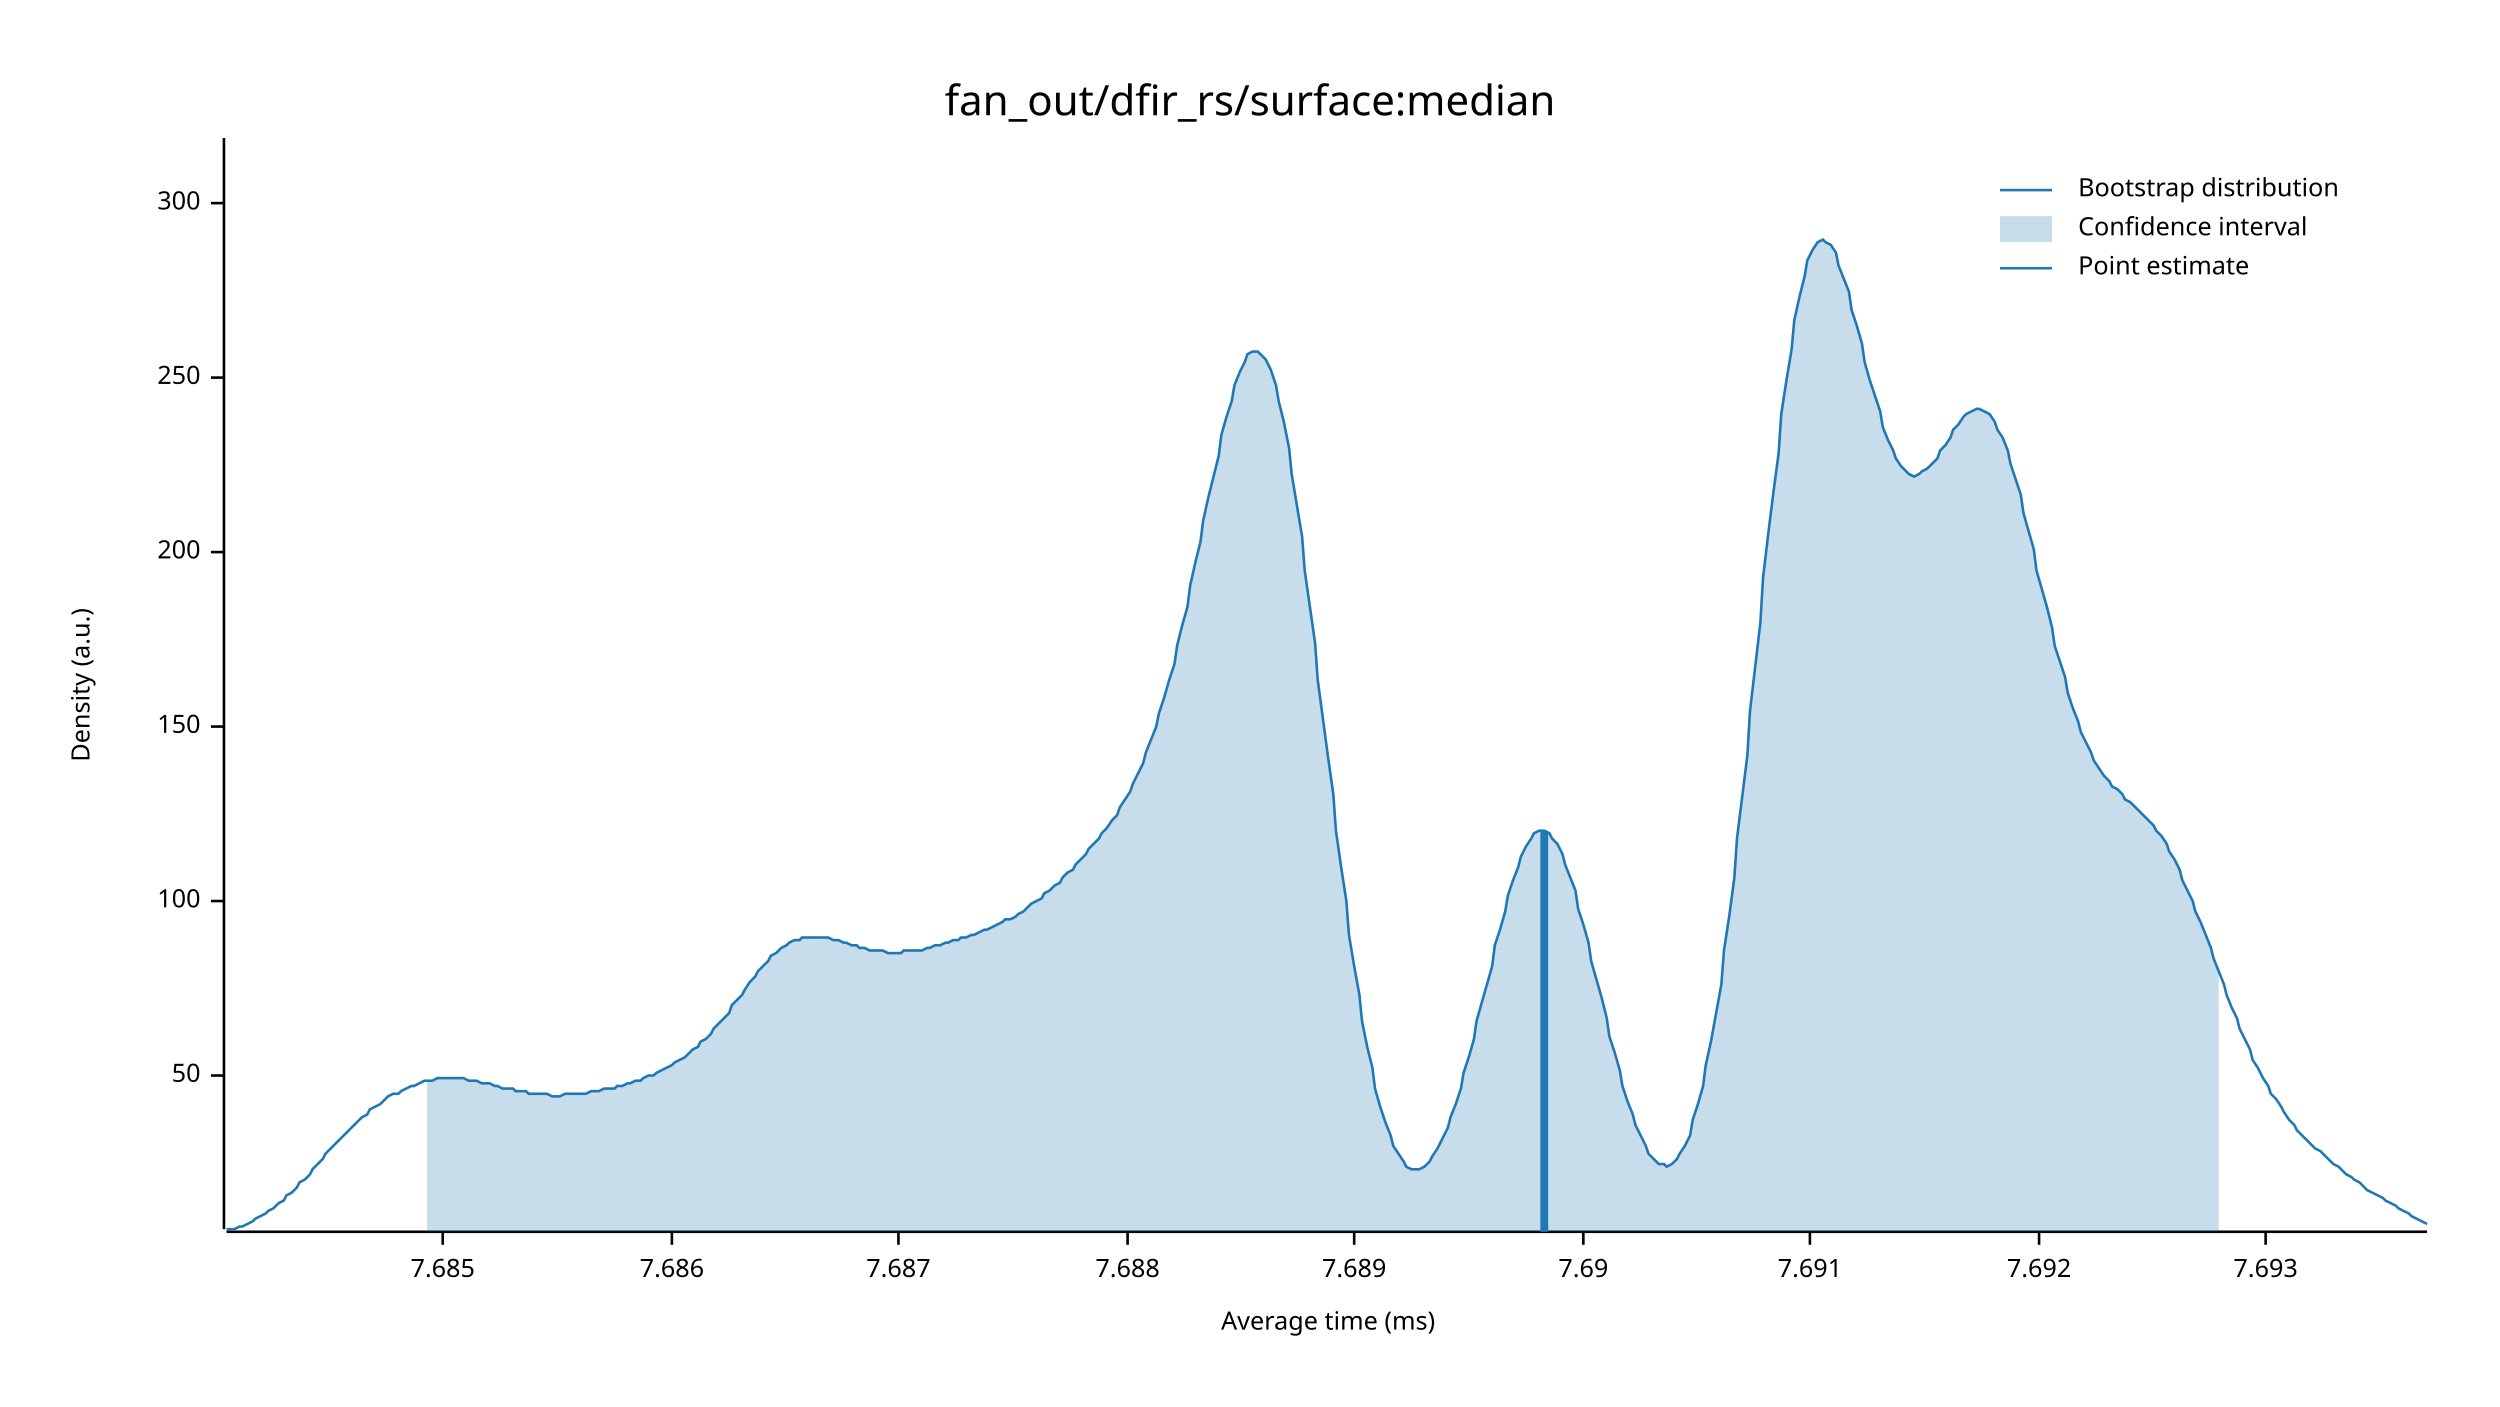
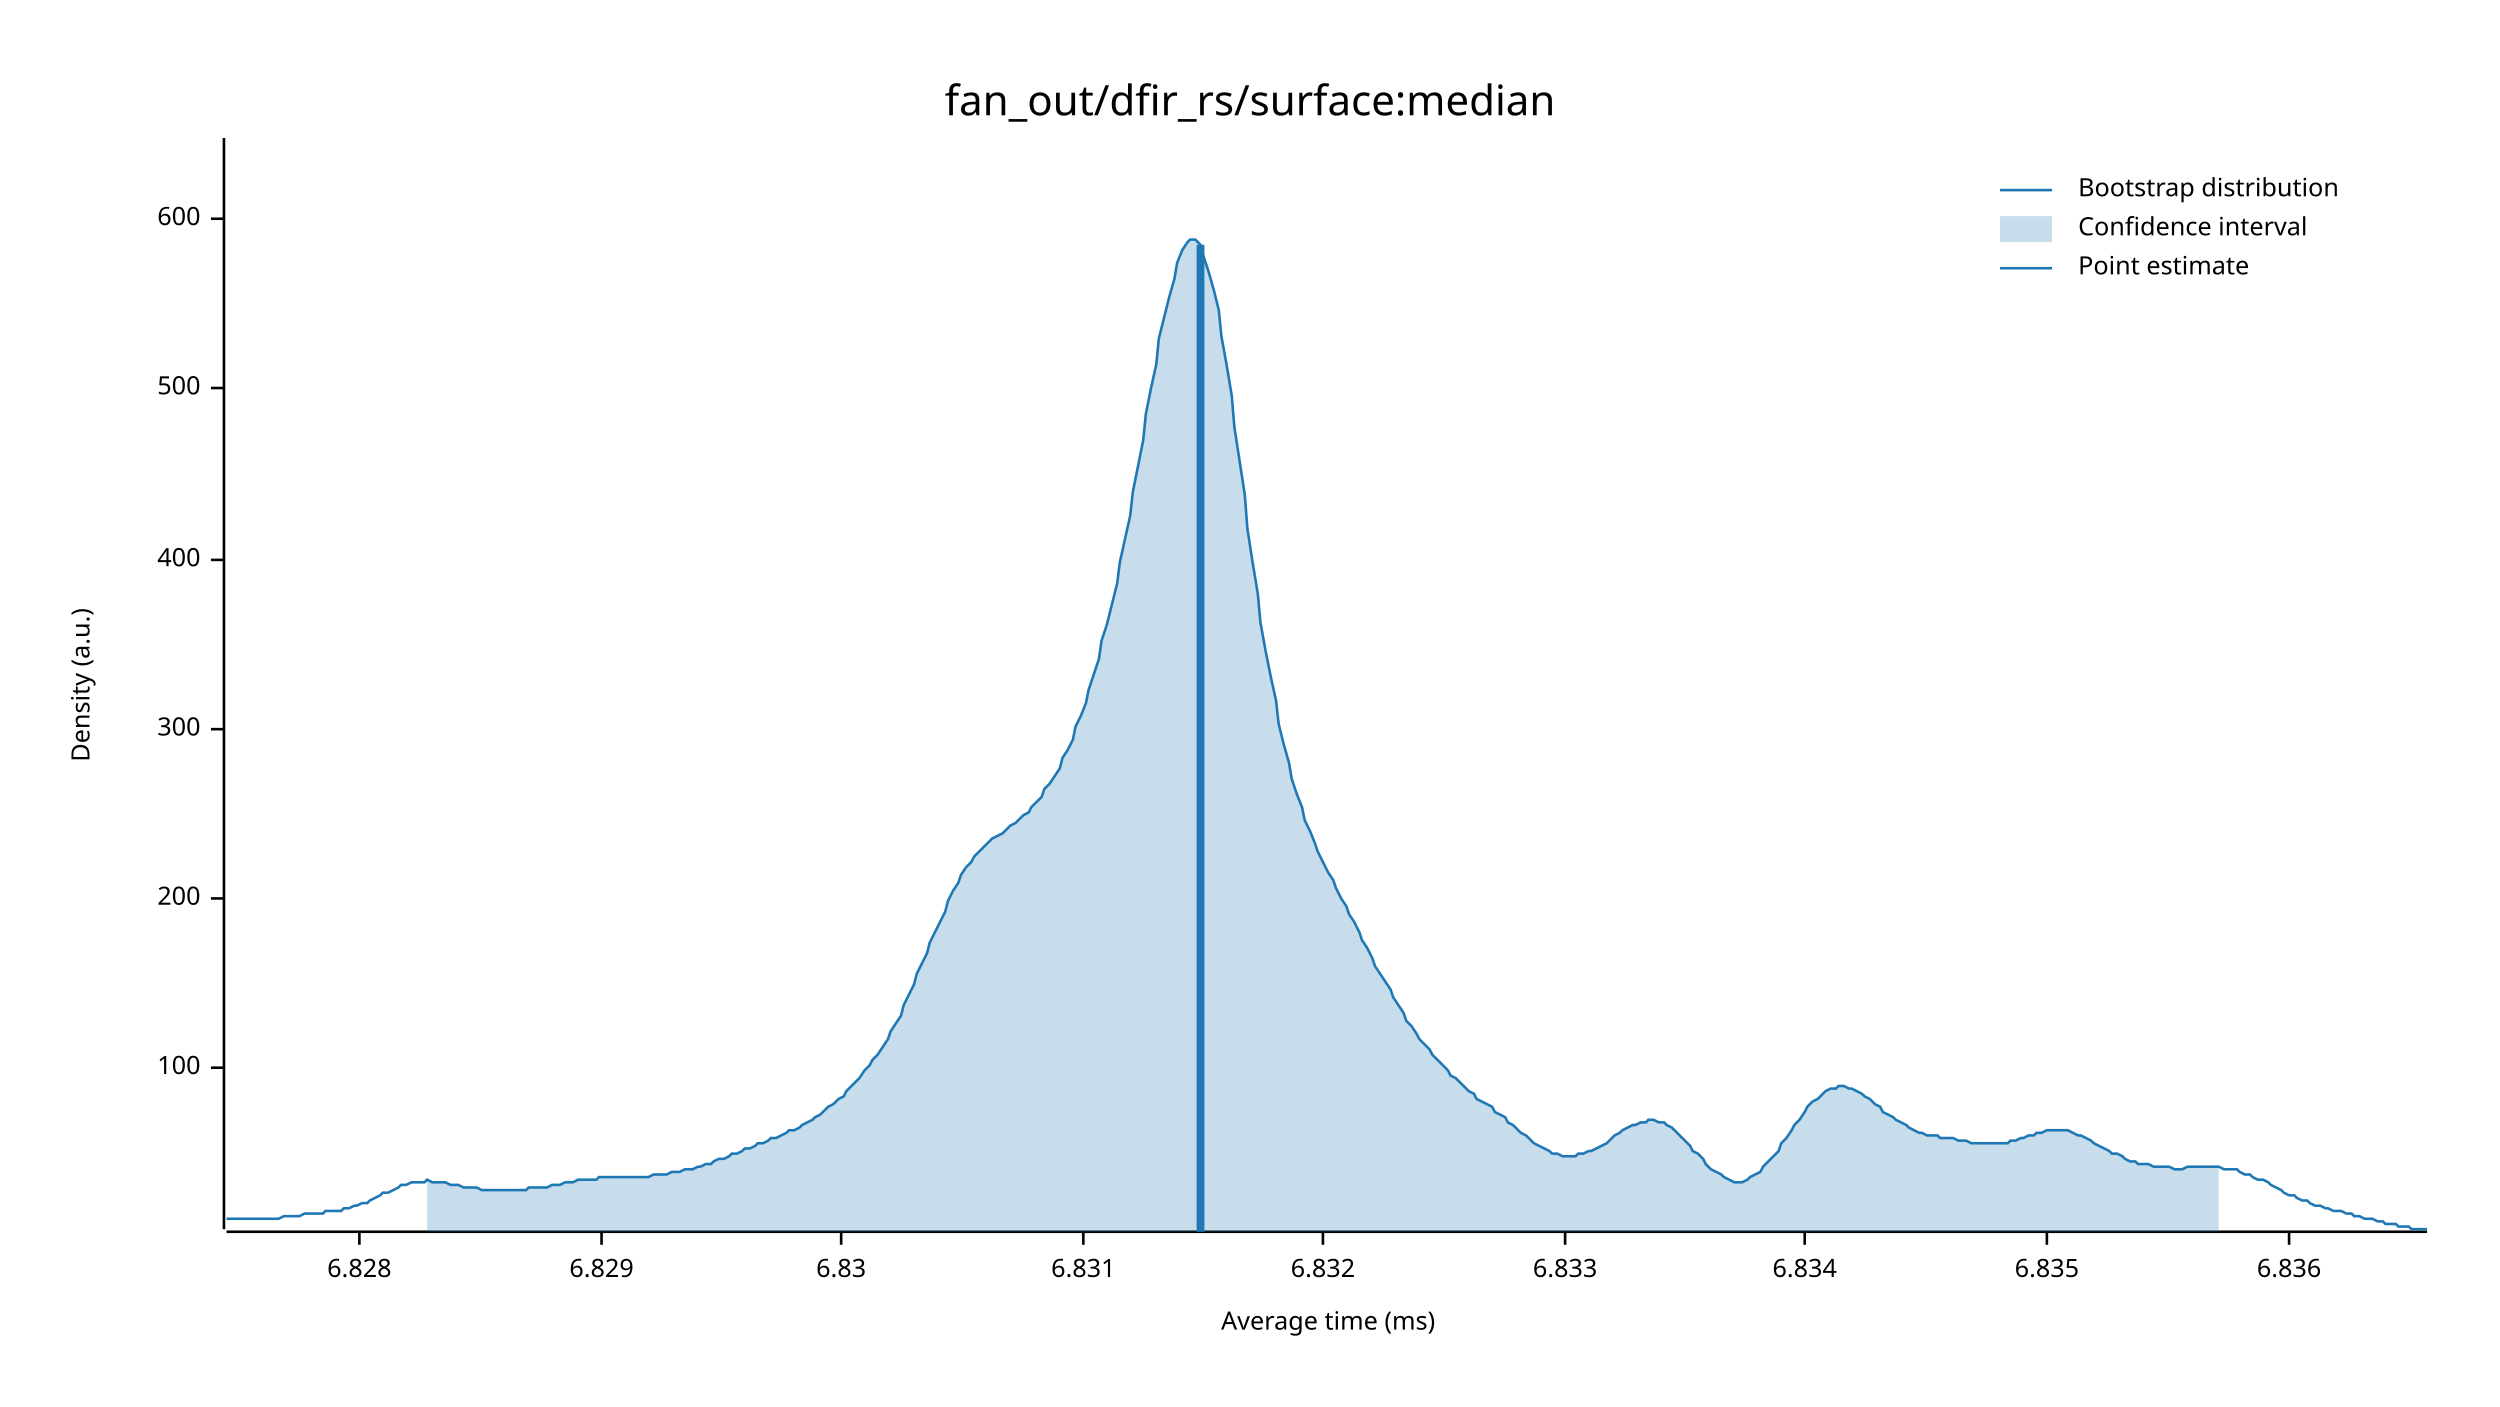
<svg xmlns="http://www.w3.org/2000/svg" width="960" height="540" viewBox="0 0 960 540">
  <text x="480" y="32" dy="0.76em" text-anchor="middle" font-family="sans-serif" font-size="16.129" opacity="1" fill="#000000">
fan_out/dfir_rs/surface:median
</text>
  <text x="27" y="263" dy="0.76em" text-anchor="middle" font-family="sans-serif" font-size="9.677" opacity="1" fill="#000000" transform="rotate(270, 27, 263)">
Density (a.u.)
</text>
  <text x="510" y="513" dy="-0.5ex" text-anchor="middle" font-family="sans-serif" font-size="9.677" opacity="1" fill="#000000">
Average time (ms)
</text>
  <polyline fill="none" opacity="1" stroke="#000000" stroke-width="1" points="86,53 86,472 " />
-   <text x="77" y="413" dy="0.5ex" text-anchor="end" font-family="sans-serif" font-size="9.677" opacity="1" fill="#000000">
- 50
- </text>
-   <polyline fill="none" opacity="1" stroke="#000000" stroke-width="1" points="81,413 86,413 " />
-   <text x="77" y="346" dy="0.5ex" text-anchor="end" font-family="sans-serif" font-size="9.677" opacity="1" fill="#000000">
+   <text x="77" y="410" dy="0.5ex" text-anchor="end" font-family="sans-serif" font-size="9.677" opacity="1" fill="#000000">
100
</text>
-   <polyline fill="none" opacity="1" stroke="#000000" stroke-width="1" points="81,346 86,346 " />
-   <text x="77" y="279" dy="0.5ex" text-anchor="end" font-family="sans-serif" font-size="9.677" opacity="1" fill="#000000">
- 150
- </text>
-   <polyline fill="none" opacity="1" stroke="#000000" stroke-width="1" points="81,279 86,279 " />
-   <text x="77" y="212" dy="0.5ex" text-anchor="end" font-family="sans-serif" font-size="9.677" opacity="1" fill="#000000">
+   <polyline fill="none" opacity="1" stroke="#000000" stroke-width="1" points="81,410 86,410 " />
+   <text x="77" y="345" dy="0.5ex" text-anchor="end" font-family="sans-serif" font-size="9.677" opacity="1" fill="#000000">
200
</text>
-   <polyline fill="none" opacity="1" stroke="#000000" stroke-width="1" points="81,212 86,212 " />
-   <text x="77" y="145" dy="0.5ex" text-anchor="end" font-family="sans-serif" font-size="9.677" opacity="1" fill="#000000">
- 250
- </text>
-   <polyline fill="none" opacity="1" stroke="#000000" stroke-width="1" points="81,145 86,145 " />
-   <text x="77" y="78" dy="0.5ex" text-anchor="end" font-family="sans-serif" font-size="9.677" opacity="1" fill="#000000">
+   <polyline fill="none" opacity="1" stroke="#000000" stroke-width="1" points="81,345 86,345 " />
+   <text x="77" y="280" dy="0.5ex" text-anchor="end" font-family="sans-serif" font-size="9.677" opacity="1" fill="#000000">
300
</text>
-   <polyline fill="none" opacity="1" stroke="#000000" stroke-width="1" points="81,78 86,78 " />
+   <polyline fill="none" opacity="1" stroke="#000000" stroke-width="1" points="81,280 86,280 " />
+   <text x="77" y="215" dy="0.5ex" text-anchor="end" font-family="sans-serif" font-size="9.677" opacity="1" fill="#000000">
+ 400
+ </text>
+   <polyline fill="none" opacity="1" stroke="#000000" stroke-width="1" points="81,215 86,215 " />
+   <text x="77" y="149" dy="0.5ex" text-anchor="end" font-family="sans-serif" font-size="9.677" opacity="1" fill="#000000">
+ 500
+ </text>
+   <polyline fill="none" opacity="1" stroke="#000000" stroke-width="1" points="81,149 86,149 " />
+   <text x="77" y="84" dy="0.5ex" text-anchor="end" font-family="sans-serif" font-size="9.677" opacity="1" fill="#000000">
+ 600
+ </text>
+   <polyline fill="none" opacity="1" stroke="#000000" stroke-width="1" points="81,84 86,84 " />
  <polyline fill="none" opacity="1" stroke="#000000" stroke-width="1" points="87,473 932,473 " />
-   <text x="170" y="483" dy="0.76em" text-anchor="middle" font-family="sans-serif" font-size="9.677" opacity="1" fill="#000000">
- 7.685
+   <text x="138" y="483" dy="0.76em" text-anchor="middle" font-family="sans-serif" font-size="9.677" opacity="1" fill="#000000">
+ 6.828
</text>
-   <polyline fill="none" opacity="1" stroke="#000000" stroke-width="1" points="170,473 170,478 " />
-   <text x="258" y="483" dy="0.76em" text-anchor="middle" font-family="sans-serif" font-size="9.677" opacity="1" fill="#000000">
- 7.686
+   <polyline fill="none" opacity="1" stroke="#000000" stroke-width="1" points="138,473 138,478 " />
+   <text x="231" y="483" dy="0.76em" text-anchor="middle" font-family="sans-serif" font-size="9.677" opacity="1" fill="#000000">
+ 6.829
</text>
-   <polyline fill="none" opacity="1" stroke="#000000" stroke-width="1" points="258,473 258,478 " />
-   <text x="345" y="483" dy="0.76em" text-anchor="middle" font-family="sans-serif" font-size="9.677" opacity="1" fill="#000000">
- 7.687
+   <polyline fill="none" opacity="1" stroke="#000000" stroke-width="1" points="231,473 231,478 " />
+   <text x="323" y="483" dy="0.76em" text-anchor="middle" font-family="sans-serif" font-size="9.677" opacity="1" fill="#000000">
+ 6.83
</text>
-   <polyline fill="none" opacity="1" stroke="#000000" stroke-width="1" points="345,473 345,478 " />
-   <text x="433" y="483" dy="0.76em" text-anchor="middle" font-family="sans-serif" font-size="9.677" opacity="1" fill="#000000">
- 7.688
+   <polyline fill="none" opacity="1" stroke="#000000" stroke-width="1" points="323,473 323,478 " />
+   <text x="416" y="483" dy="0.76em" text-anchor="middle" font-family="sans-serif" font-size="9.677" opacity="1" fill="#000000">
+ 6.831
</text>
-   <polyline fill="none" opacity="1" stroke="#000000" stroke-width="1" points="433,473 433,478 " />
-   <text x="520" y="483" dy="0.76em" text-anchor="middle" font-family="sans-serif" font-size="9.677" opacity="1" fill="#000000">
- 7.689
+   <polyline fill="none" opacity="1" stroke="#000000" stroke-width="1" points="416,473 416,478 " />
+   <text x="508" y="483" dy="0.76em" text-anchor="middle" font-family="sans-serif" font-size="9.677" opacity="1" fill="#000000">
+ 6.832
</text>
-   <polyline fill="none" opacity="1" stroke="#000000" stroke-width="1" points="520,473 520,478 " />
-   <text x="608" y="483" dy="0.76em" text-anchor="middle" font-family="sans-serif" font-size="9.677" opacity="1" fill="#000000">
- 7.69
+   <polyline fill="none" opacity="1" stroke="#000000" stroke-width="1" points="508,473 508,478 " />
+   <text x="601" y="483" dy="0.76em" text-anchor="middle" font-family="sans-serif" font-size="9.677" opacity="1" fill="#000000">
+ 6.833
</text>
-   <polyline fill="none" opacity="1" stroke="#000000" stroke-width="1" points="608,473 608,478 " />
-   <text x="695" y="483" dy="0.76em" text-anchor="middle" font-family="sans-serif" font-size="9.677" opacity="1" fill="#000000">
- 7.691
+   <polyline fill="none" opacity="1" stroke="#000000" stroke-width="1" points="601,473 601,478 " />
+   <text x="693" y="483" dy="0.76em" text-anchor="middle" font-family="sans-serif" font-size="9.677" opacity="1" fill="#000000">
+ 6.834
</text>
-   <polyline fill="none" opacity="1" stroke="#000000" stroke-width="1" points="695,473 695,478 " />
-   <text x="783" y="483" dy="0.76em" text-anchor="middle" font-family="sans-serif" font-size="9.677" opacity="1" fill="#000000">
- 7.692
+   <polyline fill="none" opacity="1" stroke="#000000" stroke-width="1" points="693,473 693,478 " />
+   <text x="786" y="483" dy="0.76em" text-anchor="middle" font-family="sans-serif" font-size="9.677" opacity="1" fill="#000000">
+ 6.835
</text>
-   <polyline fill="none" opacity="1" stroke="#000000" stroke-width="1" points="783,473 783,478 " />
-   <text x="870" y="483" dy="0.76em" text-anchor="middle" font-family="sans-serif" font-size="9.677" opacity="1" fill="#000000">
- 7.693
+   <polyline fill="none" opacity="1" stroke="#000000" stroke-width="1" points="786,473 786,478 " />
+   <text x="879" y="483" dy="0.76em" text-anchor="middle" font-family="sans-serif" font-size="9.677" opacity="1" fill="#000000">
+ 6.836
</text>
-   <polyline fill="none" opacity="1" stroke="#000000" stroke-width="1" points="870,473 870,478 " />
-   <polyline fill="none" opacity="1" stroke="#1F78B4" stroke-width="1" points="87,472 88,472 90,472 92,471 93,471 95,470 97,469 98,468 100,467 102,466 103,465 105,464 107,462 109,461 110,459 112,458 114,456 115,454 117,453 119,451 120,449 122,447 124,445 125,443 127,441 129,439 131,437 132,436 134,434 136,432 137,431 139,429 141,428 142,426 144,425 146,424 147,423 149,421 151,420 153,420 154,419 156,418 158,417 159,417 161,416 163,415 164,415 166,415 168,414 169,414 171,414 173,414 175,414 176,414 178,414 180,415 181,415 183,415 185,416 186,416 188,416 190,417 191,417 193,418 195,418 197,418 198,419 200,419 202,419 203,420 205,420 207,420 208,420 210,420 212,421 214,421 215,421 217,420 219,420 220,420 222,420 224,420 225,420 227,419 229,419 230,419 232,418 234,418 236,418 237,417 239,417 241,416 242,416 244,415 246,415 247,414 249,413 251,413 252,412 254,411 256,410 258,409 259,408 261,407 263,406 264,405 266,403 268,402 269,400 271,399 273,397 274,395 276,393 278,391 280,389 281,386 283,384 285,382 286,380 288,377 290,375 291,373 293,371 295,369 296,367 298,366 300,364 302,363 303,362 305,361 307,361 308,360 310,360 312,360 313,360 315,360 317,360 318,360 320,361 322,361 324,362 325,362 327,363 329,363 330,364 332,364 334,365 335,365 337,365 339,365 341,366 342,366 344,366 346,366 347,365 349,365 351,365 352,365 354,365 356,364 357,364 359,363 361,363 363,362 364,362 366,361 368,361 369,360 371,360 373,359 374,359 376,358 378,357 379,357 381,356 383,355 385,354 386,353 388,353 390,352 391,351 393,350 395,348 396,347 398,346 400,345 401,343 403,342 405,340 407,339 408,337 410,335 412,334 413,332 415,330 417,328 418,326 420,324 422,322 423,320 425,318 427,315 429,313 430,310 432,307 434,304 435,301 437,297 439,293 440,289 442,284 444,279 445,274 447,268 449,261 451,255 452,248 454,240 456,233 457,225 459,216 461,208 462,200 464,191 466,183 468,175 469,167 471,160 473,154 474,148 476,143 478,139 479,136 481,135 483,135 484,136 486,138 488,142 490,148 491,154 493,162 495,172 496,182 498,194 500,206 501,219 503,233 505,247 506,261 508,276 510,291 512,305 513,319 515,333 517,346 518,359 520,371 522,382 523,392 525,402 527,410 528,418 530,425 532,431 534,436 535,440 537,443 539,446 540,448 542,449 544,449 545,449 547,448 549,446 550,444 552,441 554,437 556,433 557,429 559,424 561,418 562,412 564,406 566,399 567,392 569,385 571,378 573,371 574,363 576,357 578,350 579,344 581,338 583,333 584,329 586,325 588,322 589,320 591,319 593,319 595,320 596,322 598,324 600,328 601,332 603,337 605,342 606,349 608,355 610,362 611,369 613,376 615,383 617,391 618,398 620,404 622,411 623,417 625,423 627,428 628,432 630,436 632,440 633,443 635,445 637,447 639,447 640,448 642,447 644,445 645,443 647,440 649,436 650,430 652,424 654,417 655,409 657,400 659,389 661,378 662,365 664,352 666,337 667,322 669,306 671,290 672,273 674,256 676,239 677,222 679,205 681,189 683,174 684,159 686,146 688,134 689,123 691,114 693,106 694,100 696,96 698,93 700,92 701,93 703,94 705,97 706,102 708,107 710,112 711,119 713,125 715,132 716,139 718,146 720,152 722,158 723,164 725,169 727,173 728,176 730,179 732,181 733,182 735,183 737,182 738,181 740,180 742,178 744,176 745,173 747,171 749,168 750,165 752,163 754,160 755,159 757,158 759,157 760,157 762,158 764,159 766,162 767,165 769,168 771,173 772,178 774,184 776,190 777,197 779,204 781,211 782,219 784,226 786,233 788,241 789,248 791,254 793,260 794,266 796,272 798,277 799,281 801,285 803,289 804,292 806,295 808,298 810,300 811,302 813,303 815,305 816,307 818,308 820,310 821,311 823,313 825,315 827,317 828,319 830,321 832,324 833,327 835,330 837,334 838,338 840,342 842,346 843,350 845,354 847,359 849,364 850,368 852,373 854,378 855,382 857,387 859,391 860,395 862,399 864,403 865,407 867,410 869,414 871,417 872,420 874,422 876,425 877,427 879,430 881,432 882,434 884,436 886,438 887,439 889,441 891,442 893,444 894,445 896,447 898,448 899,449 901,451 903,452 904,453 906,454 908,456 909,457 911,458 913,459 915,460 916,461 918,462 920,463 921,464 923,465 925,466 926,467 928,468 930,469 932,470 " />
-   <polygon opacity="0.25" fill="#1F78B4" points="164,415 166,415 168,414 169,414 171,414 173,414 175,414 176,414 178,414 180,415 181,415 183,415 185,416 186,416 188,416 190,417 191,417 193,418 195,418 197,418 198,419 200,419 202,419 203,420 205,420 207,420 208,420 210,420 212,421 214,421 215,421 217,420 219,420 220,420 222,420 224,420 225,420 227,419 229,419 230,419 232,418 234,418 236,418 237,417 239,417 241,416 242,416 244,415 246,415 247,414 249,413 251,413 252,412 254,411 256,410 258,409 259,408 261,407 263,406 264,405 266,403 268,402 269,400 271,399 273,397 274,395 276,393 278,391 280,389 281,386 283,384 285,382 286,380 288,377 290,375 291,373 293,371 295,369 296,367 298,366 300,364 302,363 303,362 305,361 307,361 308,360 310,360 312,360 313,360 315,360 317,360 318,360 320,361 322,361 324,362 325,362 327,363 329,363 330,364 332,364 334,365 335,365 337,365 339,365 341,366 342,366 344,366 346,366 347,365 349,365 351,365 352,365 354,365 356,364 357,364 359,363 361,363 363,362 364,362 366,361 368,361 369,360 371,360 373,359 374,359 376,358 378,357 379,357 381,356 383,355 385,354 386,353 388,353 390,352 391,351 393,350 395,348 396,347 398,346 400,345 401,343 403,342 405,340 407,339 408,337 410,335 412,334 413,332 415,330 417,328 418,326 420,324 422,322 423,320 425,318 427,315 429,313 430,310 432,307 434,304 435,301 437,297 439,293 440,289 442,284 444,279 445,274 447,268 449,261 451,255 452,248 454,240 456,233 457,225 459,216 461,208 462,200 464,191 466,183 468,175 469,167 471,160 473,154 474,148 476,143 478,139 479,136 481,135 483,135 484,136 486,138 488,142 490,148 491,154 493,162 495,172 496,182 498,194 500,206 501,219 503,233 505,247 506,261 508,276 510,291 512,305 513,319 515,333 517,346 518,359 520,371 522,382 523,392 525,402 527,410 528,418 530,425 532,431 534,436 535,440 537,443 539,446 540,448 542,449 544,449 545,449 547,448 549,446 550,444 552,441 554,437 556,433 557,429 559,424 561,418 562,412 564,406 566,399 567,392 569,385 571,378 573,371 574,363 576,357 578,350 579,344 581,338 583,333 584,329 586,325 588,322 589,320 591,319 593,319 595,320 596,322 598,324 600,328 601,332 603,337 605,342 606,349 608,355 610,362 611,369 613,376 615,383 617,391 618,398 620,404 622,411 623,417 625,423 627,428 628,432 630,436 632,440 633,443 635,445 637,447 639,447 640,448 642,447 644,445 645,443 647,440 649,436 650,430 652,424 654,417 655,409 657,400 659,389 661,378 662,365 664,352 666,337 667,322 669,306 671,290 672,273 674,256 676,239 677,222 679,205 681,189 683,174 684,159 686,146 688,134 689,123 691,114 693,106 694,100 696,96 698,93 700,92 701,93 703,94 705,97 706,102 708,107 710,112 711,119 713,125 715,132 716,139 718,146 720,152 722,158 723,164 725,169 727,173 728,176 730,179 732,181 733,182 735,183 737,182 738,181 740,180 742,178 744,176 745,173 747,171 749,168 750,165 752,163 754,160 755,159 757,158 759,157 760,157 762,158 764,159 766,162 767,165 769,168 771,173 772,178 774,184 776,190 777,197 779,204 781,211 782,219 784,226 786,233 788,241 789,248 791,254 793,260 794,266 796,272 798,277 799,281 801,285 803,289 804,292 806,295 808,298 810,300 811,302 813,303 815,305 816,307 818,308 820,310 821,311 823,313 825,315 827,317 828,319 830,321 832,324 833,327 835,330 837,334 838,338 840,342 842,346 843,350 845,354 847,359 849,364 850,368 852,373 852,473 164,473 " />
-   <polyline fill="none" opacity="1" stroke="#1F78B4" stroke-width="3" points="593,473 593,319 " />
+   <polyline fill="none" opacity="1" stroke="#000000" stroke-width="1" points="879,473 879,478 " />
+   <polyline fill="none" opacity="1" stroke="#1F78B4" stroke-width="1" points="87,468 88,468 90,468 92,468 93,468 95,468 97,468 98,468 100,468 102,468 103,468 105,468 107,468 109,467 110,467 112,467 114,467 115,467 117,466 119,466 120,466 122,466 124,466 125,465 127,465 129,465 131,465 132,464 134,464 136,463 137,463 139,462 141,462 142,461 144,460 146,459 147,458 149,458 151,457 153,456 154,455 156,455 158,454 159,454 161,454 163,454 164,453 166,454 168,454 169,454 171,454 173,455 175,455 176,455 178,456 180,456 181,456 183,456 185,457 186,457 188,457 190,457 191,457 193,457 195,457 197,457 198,457 200,457 202,457 203,456 205,456 207,456 208,456 210,456 212,455 214,455 215,455 217,454 219,454 220,454 222,453 224,453 225,453 227,453 229,453 230,452 232,452 234,452 236,452 237,452 239,452 241,452 242,452 244,452 246,452 247,452 249,452 251,451 252,451 254,451 256,451 258,450 259,450 261,450 263,449 264,449 266,449 268,448 269,448 271,447 273,447 274,446 276,445 278,445 280,444 281,443 283,443 285,442 286,441 288,441 290,440 291,439 293,439 295,438 296,437 298,437 300,436 302,435 303,434 305,434 307,433 308,432 310,431 312,430 313,429 315,428 317,426 318,425 320,424 322,422 324,421 325,419 327,417 329,415 330,414 332,411 334,409 335,407 337,405 339,402 341,399 342,396 344,393 346,390 347,386 349,382 351,378 352,374 354,370 356,366 357,362 359,358 361,354 363,350 364,346 366,342 368,339 369,336 371,333 373,331 374,329 376,327 378,325 379,324 381,322 383,321 385,320 386,319 388,317 390,316 391,315 393,313 395,312 396,310 398,308 400,306 401,303 403,301 405,298 407,295 408,291 410,288 412,284 413,279 415,275 417,270 418,265 420,259 422,253 423,246 425,240 427,232 429,224 430,216 432,207 434,198 435,189 437,179 439,169 440,159 442,149 444,140 445,130 447,122 449,114 451,107 452,101 454,96 456,93 457,92 459,92 461,94 462,98 464,104 466,111 468,119 469,129 471,140 473,152 474,164 476,177 478,190 479,203 481,216 483,228 484,239 486,250 488,260 490,269 491,278 493,286 495,293 496,299 498,305 500,310 501,315 503,319 505,324 506,327 508,331 510,335 512,338 513,341 515,345 517,348 518,351 520,354 522,358 523,361 525,364 527,368 528,371 530,374 532,377 534,380 535,383 537,386 539,389 540,392 542,394 544,397 545,399 547,401 549,403 550,405 552,407 554,409 556,411 557,413 559,414 561,416 562,417 564,419 566,420 567,422 569,423 571,424 573,425 574,427 576,428 578,429 579,431 581,432 583,434 584,435 586,436 588,438 589,439 591,440 593,441 595,442 596,443 598,443 600,444 601,444 603,444 605,444 606,443 608,443 610,442 611,442 613,441 615,440 617,439 618,438 620,436 622,435 623,434 625,433 627,432 628,432 630,431 632,431 633,430 635,430 637,431 639,431 640,432 642,433 644,435 645,436 647,438 649,440 650,442 652,443 654,445 655,447 657,449 659,450 661,451 662,452 664,453 666,454 667,454 669,454 671,453 672,452 674,451 676,450 677,448 679,446 681,444 683,442 684,439 686,437 688,434 689,432 691,430 693,427 694,425 696,423 698,422 700,420 701,419 703,418 705,418 706,417 708,417 710,418 711,418 713,419 715,420 716,421 718,422 720,424 722,425 723,427 725,428 727,429 728,430 730,431 732,432 733,433 735,434 737,435 738,435 740,436 742,436 744,436 745,437 747,437 749,437 750,437 752,438 754,438 755,438 757,439 759,439 760,439 762,439 764,439 766,439 767,439 769,439 771,439 772,438 774,438 776,437 777,437 779,436 781,436 782,435 784,435 786,434 788,434 789,434 791,434 793,434 794,434 796,435 798,436 799,436 801,437 803,438 804,439 806,440 808,441 810,442 811,443 813,443 815,444 816,445 818,446 820,446 821,447 823,447 825,447 827,448 828,448 830,448 832,448 833,448 835,449 837,449 838,449 840,448 842,448 843,448 845,448 847,448 849,448 850,448 852,448 854,449 855,449 857,449 859,449 860,450 862,451 864,451 865,452 867,453 869,453 871,454 872,455 874,456 876,457 877,458 879,459 881,459 882,460 884,461 886,461 887,462 889,463 891,463 893,464 894,464 896,465 898,465 899,465 901,466 903,466 904,467 906,467 908,468 909,468 911,468 913,469 915,469 916,470 918,470 920,470 921,471 923,471 925,471 926,472 928,472 930,472 932,472 " />
+   <polygon opacity="0.25" fill="#1F78B4" points="164,453 166,454 168,454 169,454 171,454 173,455 175,455 176,455 178,456 180,456 181,456 183,456 185,457 186,457 188,457 190,457 191,457 193,457 195,457 197,457 198,457 200,457 202,457 203,456 205,456 207,456 208,456 210,456 212,455 214,455 215,455 217,454 219,454 220,454 222,453 224,453 225,453 227,453 229,453 230,452 232,452 234,452 236,452 237,452 239,452 241,452 242,452 244,452 246,452 247,452 249,452 251,451 252,451 254,451 256,451 258,450 259,450 261,450 263,449 264,449 266,449 268,448 269,448 271,447 273,447 274,446 276,445 278,445 280,444 281,443 283,443 285,442 286,441 288,441 290,440 291,439 293,439 295,438 296,437 298,437 300,436 302,435 303,434 305,434 307,433 308,432 310,431 312,430 313,429 315,428 317,426 318,425 320,424 322,422 324,421 325,419 327,417 329,415 330,414 332,411 334,409 335,407 337,405 339,402 341,399 342,396 344,393 346,390 347,386 349,382 351,378 352,374 354,370 356,366 357,362 359,358 361,354 363,350 364,346 366,342 368,339 369,336 371,333 373,331 374,329 376,327 378,325 379,324 381,322 383,321 385,320 386,319 388,317 390,316 391,315 393,313 395,312 396,310 398,308 400,306 401,303 403,301 405,298 407,295 408,291 410,288 412,284 413,279 415,275 417,270 418,265 420,259 422,253 423,246 425,240 427,232 429,224 430,216 432,207 434,198 435,189 437,179 439,169 440,159 442,149 444,140 445,130 447,122 449,114 451,107 452,101 454,96 456,93 457,92 459,92 461,94 462,98 464,104 466,111 468,119 469,129 471,140 473,152 474,164 476,177 478,190 479,203 481,216 483,228 484,239 486,250 488,260 490,269 491,278 493,286 495,293 496,299 498,305 500,310 501,315 503,319 505,324 506,327 508,331 510,335 512,338 513,341 515,345 517,348 518,351 520,354 522,358 523,361 525,364 527,368 528,371 530,374 532,377 534,380 535,383 537,386 539,389 540,392 542,394 544,397 545,399 547,401 549,403 550,405 552,407 554,409 556,411 557,413 559,414 561,416 562,417 564,419 566,420 567,422 569,423 571,424 573,425 574,427 576,428 578,429 579,431 581,432 583,434 584,435 586,436 588,438 589,439 591,440 593,441 595,442 596,443 598,443 600,444 601,444 603,444 605,444 606,443 608,443 610,442 611,442 613,441 615,440 617,439 618,438 620,436 622,435 623,434 625,433 627,432 628,432 630,431 632,431 633,430 635,430 637,431 639,431 640,432 642,433 644,435 645,436 647,438 649,440 650,442 652,443 654,445 655,447 657,449 659,450 661,451 662,452 664,453 666,454 667,454 669,454 671,453 672,452 674,451 676,450 677,448 679,446 681,444 683,442 684,439 686,437 688,434 689,432 691,430 693,427 694,425 696,423 698,422 700,420 701,419 703,418 705,418 706,417 708,417 710,418 711,418 713,419 715,420 716,421 718,422 720,424 722,425 723,427 725,428 727,429 728,430 730,431 732,432 733,433 735,434 737,435 738,435 740,436 742,436 744,436 745,437 747,437 749,437 750,437 752,438 754,438 755,438 757,439 759,439 760,439 762,439 764,439 766,439 767,439 769,439 771,439 772,438 774,438 776,437 777,437 779,436 781,436 782,435 784,435 786,434 788,434 789,434 791,434 793,434 794,434 796,435 798,436 799,436 801,437 803,438 804,439 806,440 808,441 810,442 811,443 813,443 815,444 816,445 818,446 820,446 821,447 823,447 825,447 827,448 828,448 830,448 832,448 833,448 835,449 837,449 838,449 840,448 842,448 843,448 845,448 847,448 849,448 850,448 852,448 852,473 164,473 " />
+   <polyline fill="none" opacity="1" stroke="#1F78B4" stroke-width="3" points="461,473 461,94 " />
  <text x="798" y="68" dy="0.76em" text-anchor="start" font-family="sans-serif" font-size="9.677" opacity="1" fill="#000000">
Bootstrap distribution
</text>
  <text x="798" y="83" dy="0.76em" text-anchor="start" font-family="sans-serif" font-size="9.677" opacity="1" fill="#000000">
Confidence interval
</text>
  <text x="798" y="98" dy="0.76em" text-anchor="start" font-family="sans-serif" font-size="9.677" opacity="1" fill="#000000">
Point estimate
</text>
  <polyline fill="none" opacity="1" stroke="#1F78B4" stroke-width="1" points="768,73 788,73 " />
  <rect x="768" y="83" width="20" height="10" opacity="0.25" fill="#1F78B4" stroke="none" />
  <polyline fill="none" opacity="1" stroke="#1F78B4" stroke-width="1" points="768,103 788,103 " />
</svg>
